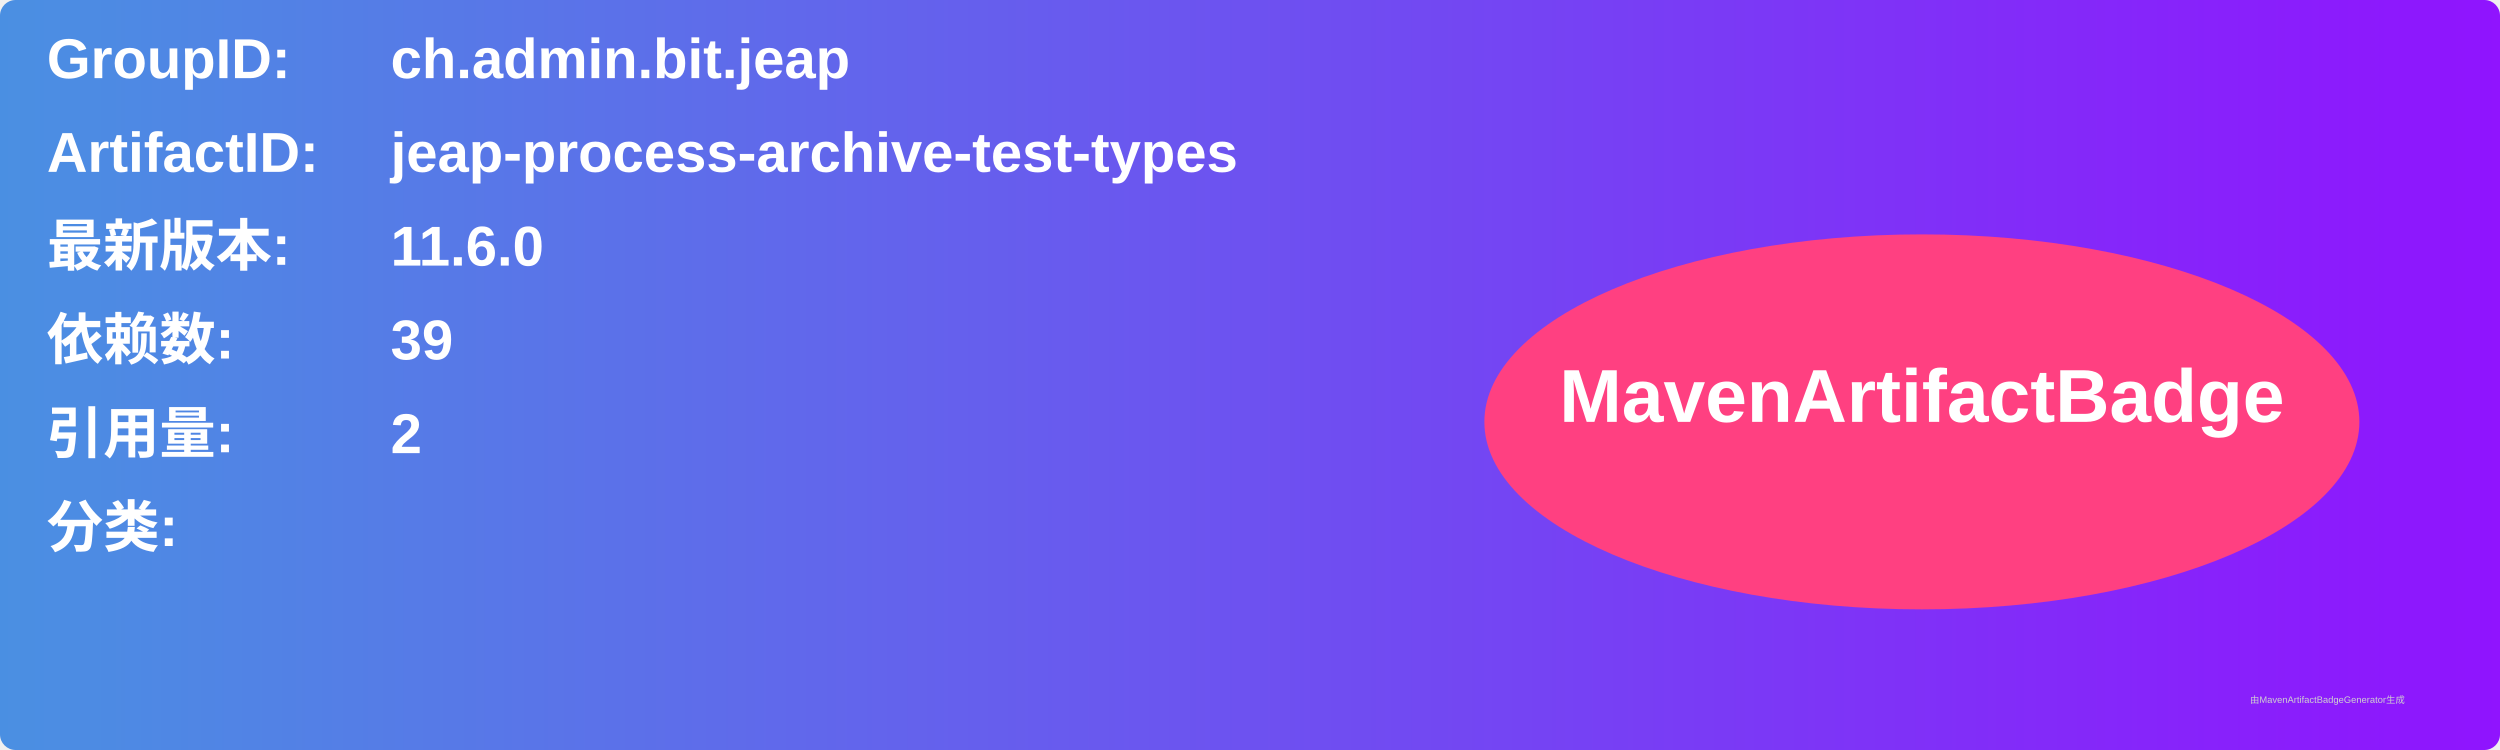
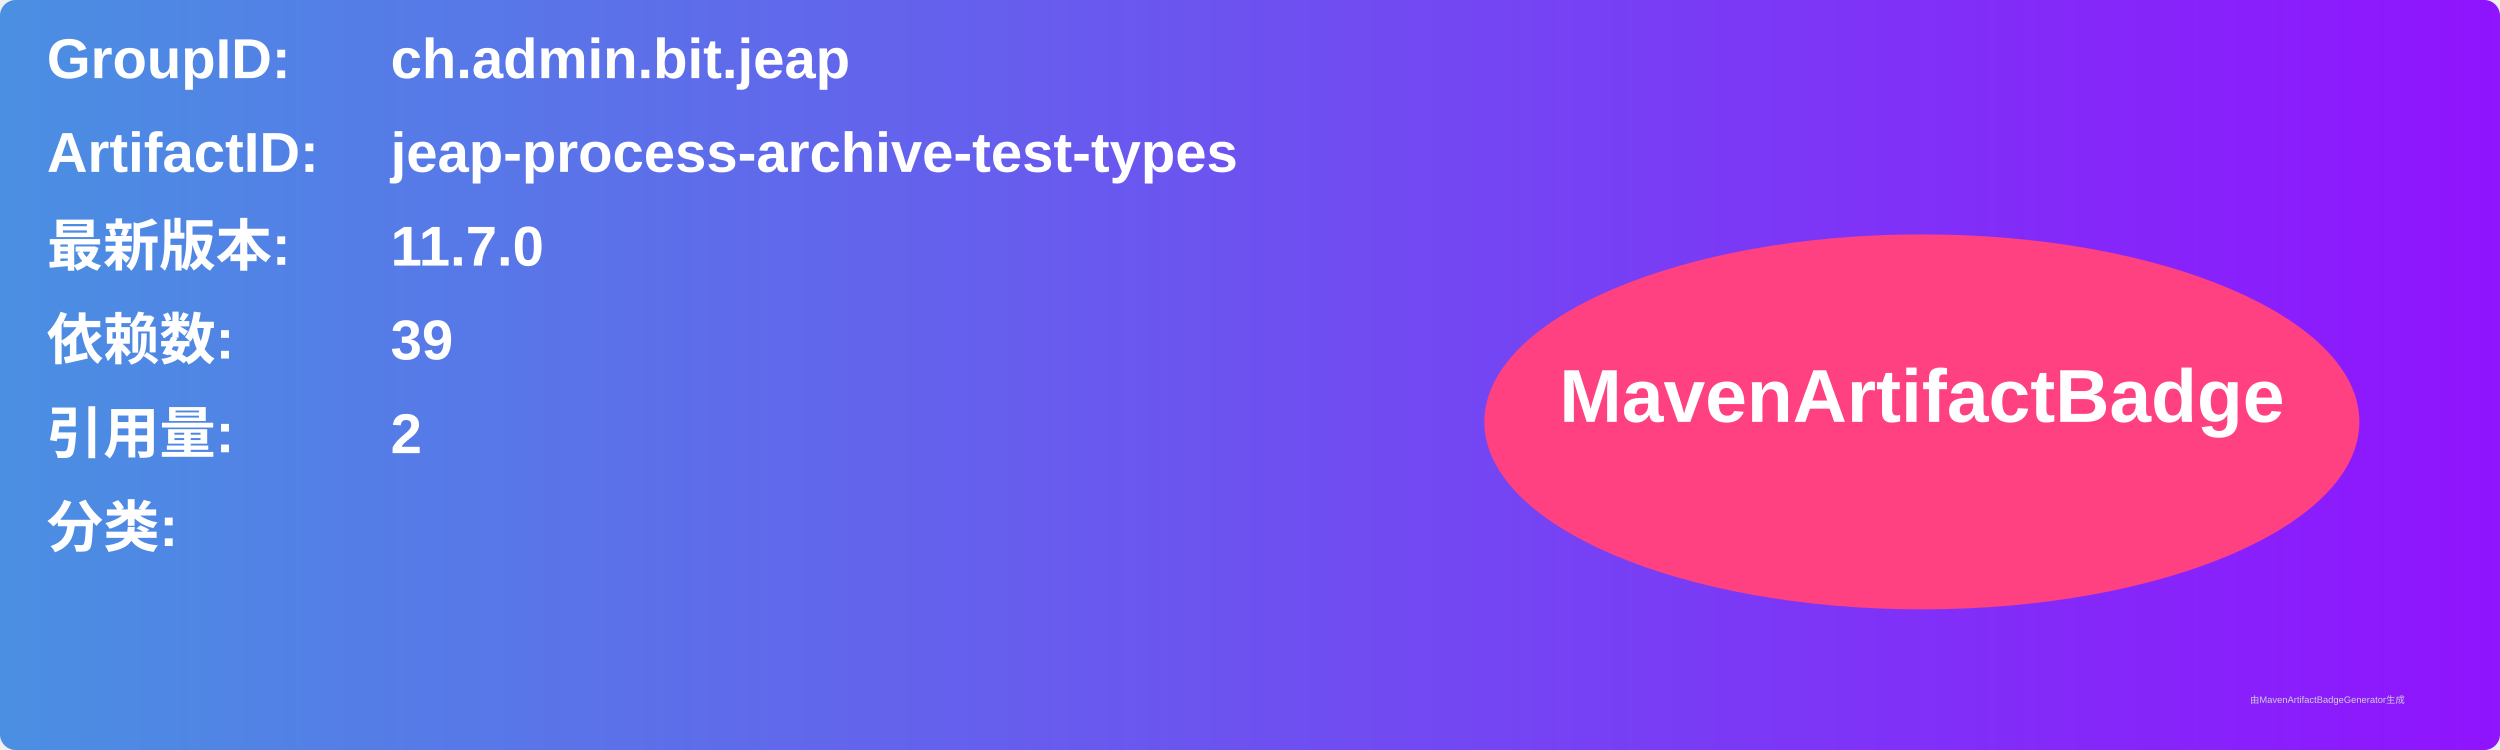
<svg xmlns="http://www.w3.org/2000/svg" width="800" height="240" viewBox="0 0 800 240">
  <linearGradient id="grad" x1="0%" y1="0%" x2="100%" y2="0%">
    <stop offset="0%" stop-color="#4a90e2" />
    <stop offset="100%" stop-color="#9013fe" />
  </linearGradient>
  <rect width="100%" height="100%" rx="5" ry="5" fill="url(#grad)" />
  <g transform="translate(15, 15)">
    <text x="0" y="10" font-family="Arial" font-size="18" fill="white" font-weight="bold" width="260">GroupID:</text>
    <text x="110" y="10" font-family="Arial" font-size="18" fill="white" font-weight="bold" width="460">ch.admin.bit.jeap</text>
    <text x="0" y="40" font-family="Arial" font-size="18" fill="white" font-weight="bold" width="260">ArtifactID:</text>
    <text x="110" y="40" font-family="Arial" font-size="18" fill="white" font-weight="bold" width="460">jeap-process-archive-test-types</text>
    <text x="0" y="70" font-family="Arial" font-size="18" fill="white" font-weight="bold">最新版本:</text>
    <text x="110" y="70" font-family="Arial" font-size="18" fill="white" font-weight="bold">
-       <tspan font-weight="bold">11.6.0</tspan>
+       <tspan font-weight="bold">11.7.0</tspan>
    </text>
    <text x="0" y="100" font-family="Arial" font-size="18" fill="white" font-weight="bold">依赖数: </text>
    <text x="110" y="100" font-family="Arial" font-size="18" fill="white">
      <tspan font-weight="bold">39</tspan>
    </text>
    <text x="0" y="130" font-family="Arial" font-size="18" fill="white" font-weight="bold">引用量: </text>
    <text x="110" y="130" font-family="Arial" font-size="18" fill="white">
      <tspan font-weight="bold">2</tspan>
    </text>
    <text x="0" y="160" font-family="Arial" font-size="18" fill="white" font-weight="bold">分类:</text>
    <text x="10" y="190" font-family="Arial" font-size="10" fill="white">
      <tspan font-weight="bold" />
    </text>
    <ellipse cx="600" cy="120" rx="140" ry="60" fill="#ff4081" />
    <text x="600" y="120" text-anchor="middle" font-family="Arial" font-size="24" fill="white" font-weight="bold">MavenArtifactBadge</text>
  </g>
  <text x="720" y="225" font-family="Arial" font-size="3" fill="#d0d0d0">由MavenArtifactBadgeGenerator生成</text>
</svg>
